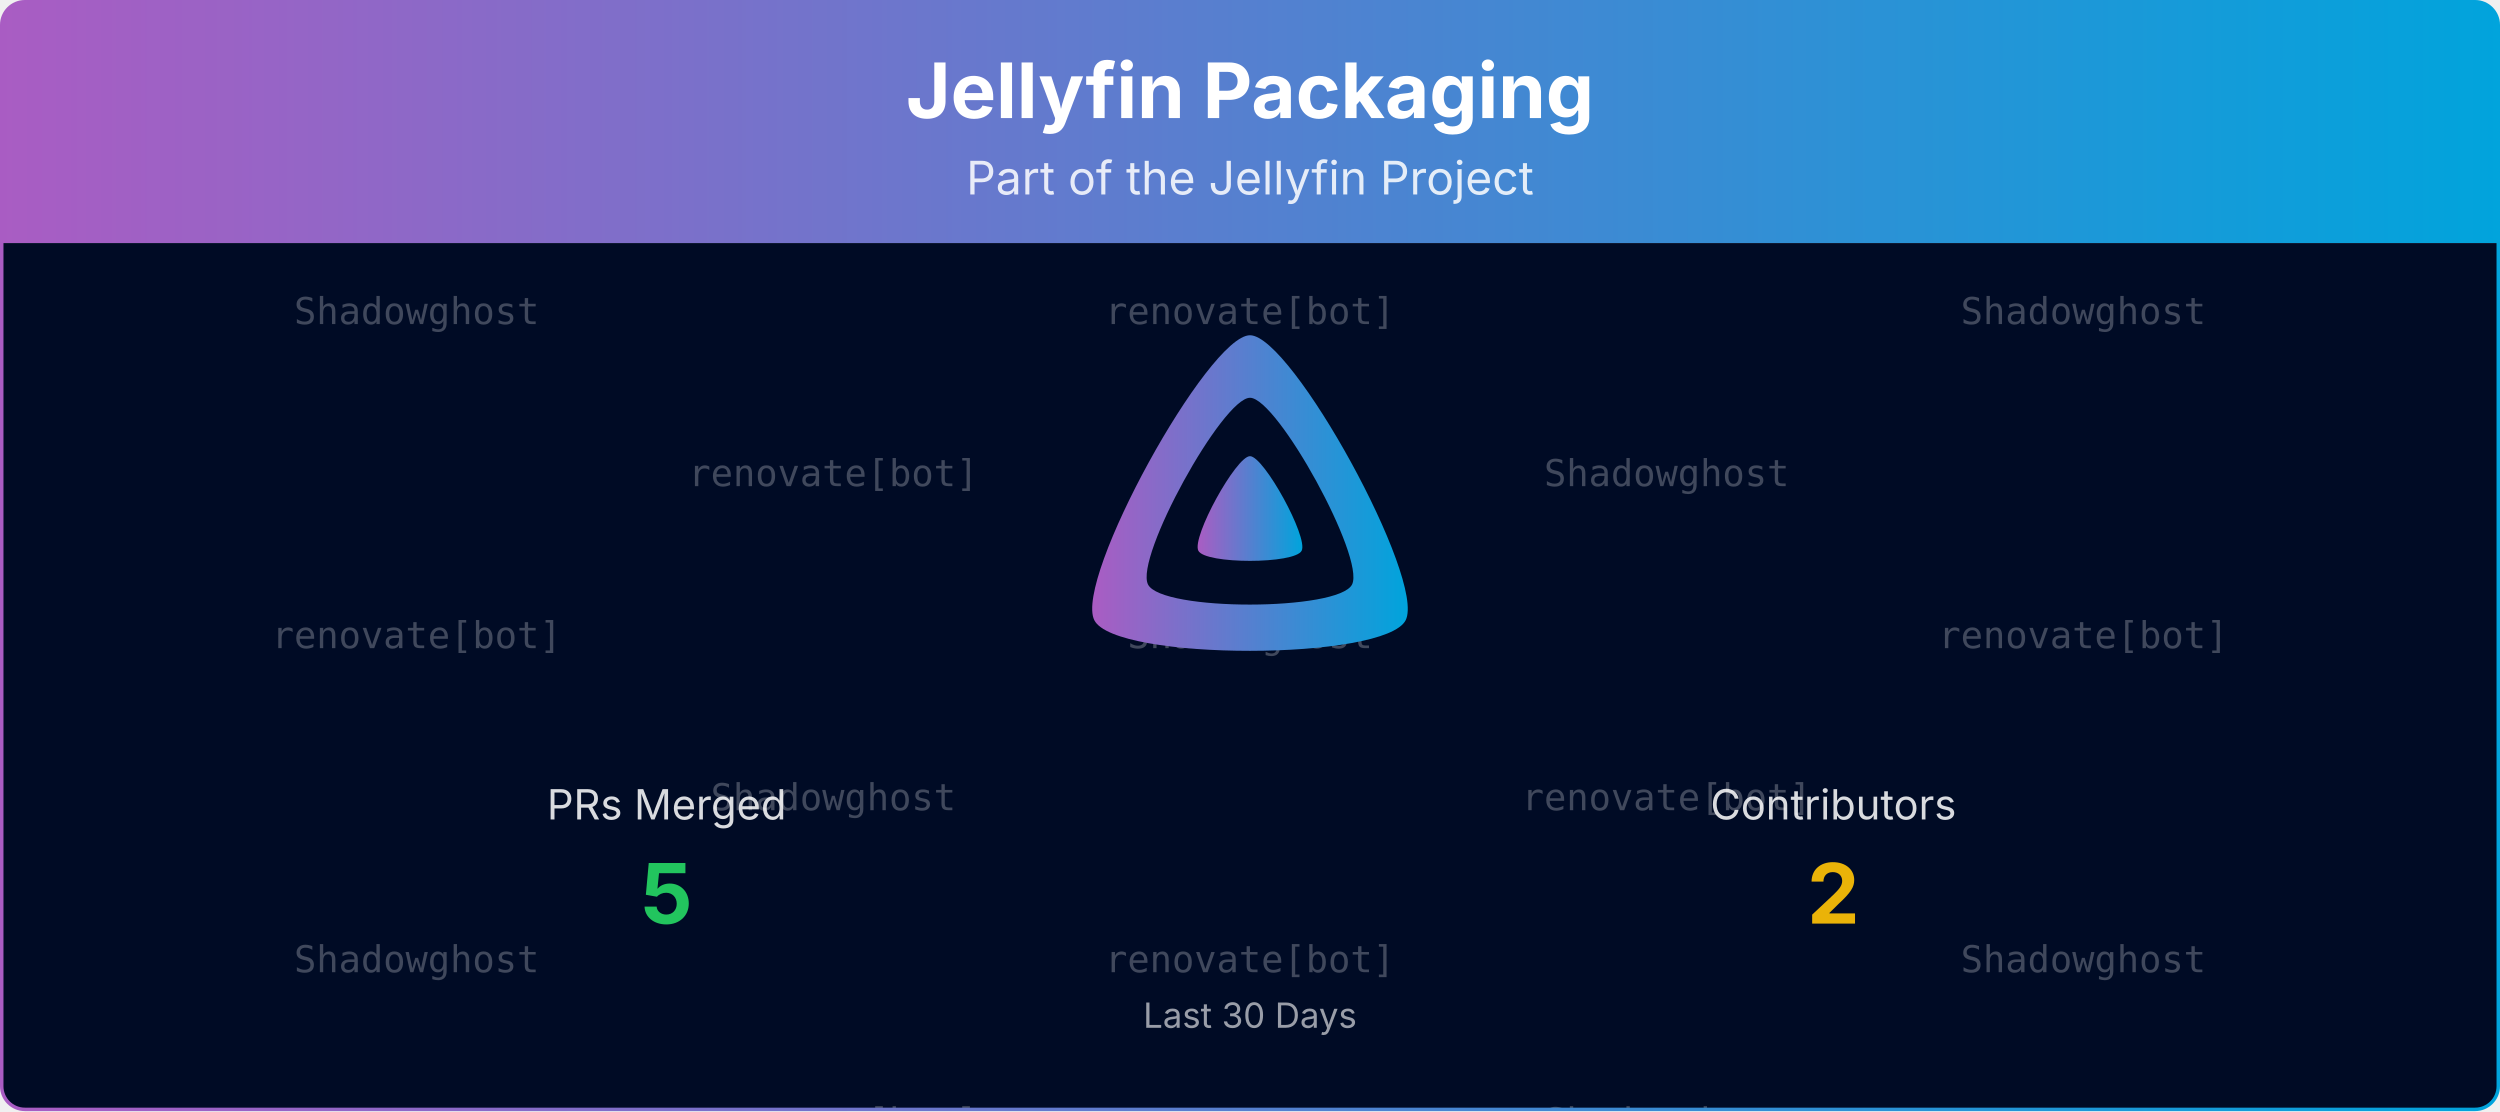
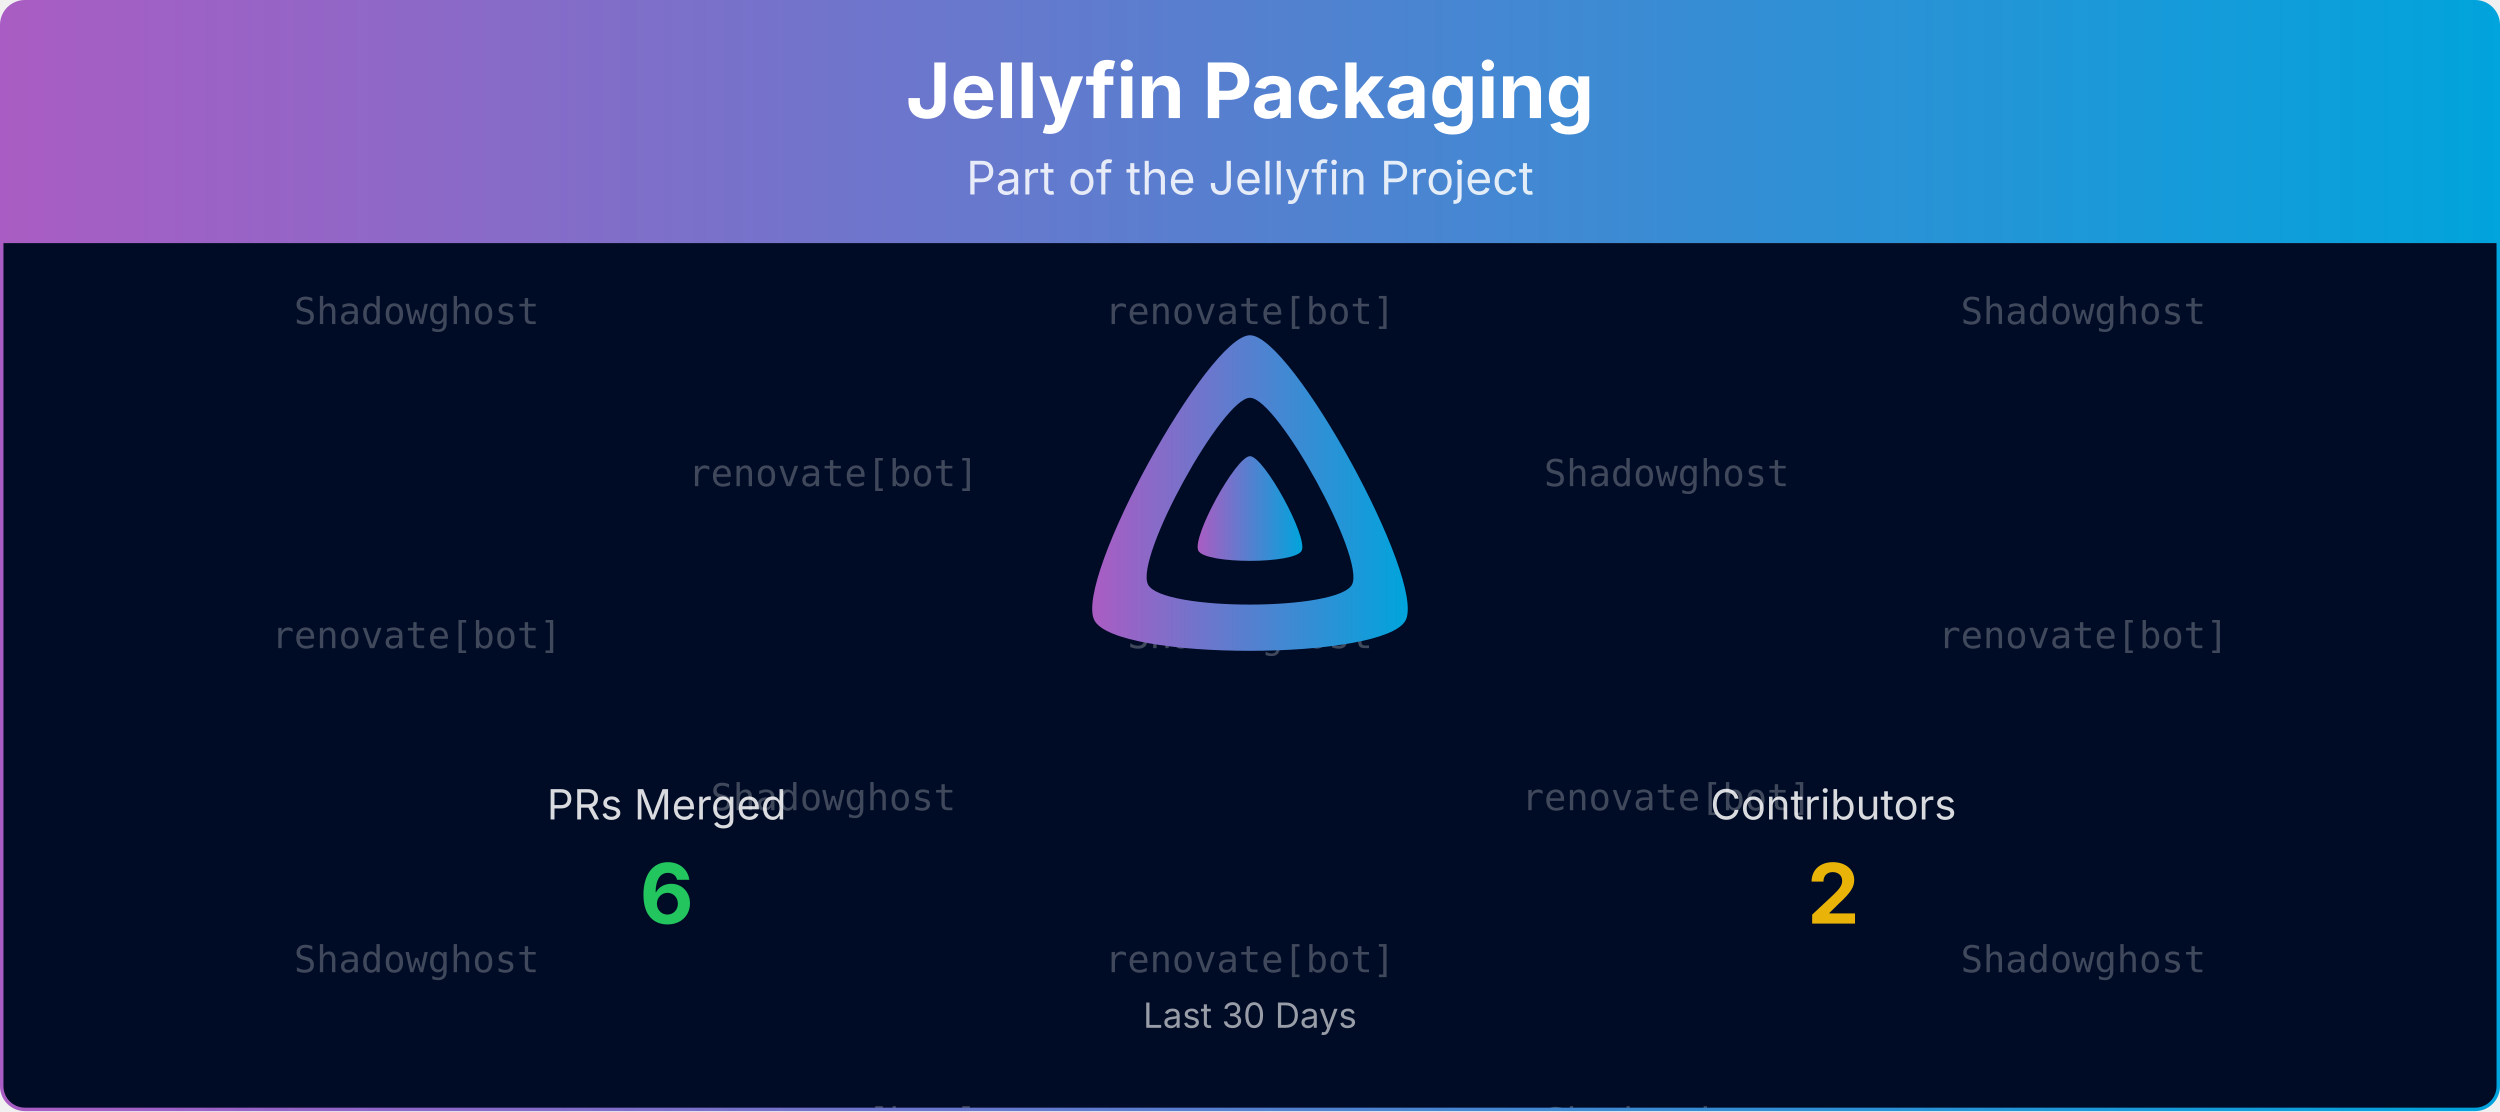
<svg xmlns="http://www.w3.org/2000/svg" viewBox="0 0 1080 480" width="100%" role="img" aria-label="Jellyfin Packaging">
  <defs>
    <linearGradient id="banner-jellyfin-packaging-grad" x1="0" y1="0" x2="1" y2="0">
      <stop offset="0%" stop-color="#AA5CC3" />
      <stop offset="100%" stop-color="#00A4DC" />
    </linearGradient>
    <clipPath id="banner-jellyfin-packaging-grad-clip">
      <rect x="0.75" y="0.75" width="1078.5" height="478.5" rx="10" ry="10" />
    </clipPath>
  </defs>
  <defs>
    <clipPath id="banner-jellyfin-packaging-grad-rain-clip">
      <rect x="0.75" y="105" width="1078.5" height="374.25" />
    </clipPath>
  </defs>
  <g clip-path="url(#banner-jellyfin-packaging-grad-clip)">
    <path d="M0.75,10.75 A10.0,10.0 0 0 1 10.75,0.75 L1069.25,0.75 A10.0,10.0 0 0 1 1079.25,10.75 L1079.25,105.00 L0.75,105.00 Z" fill="url(#banner-jellyfin-packaging-grad)" />
    <text x="540.0" y="51" text-anchor="middle" font-size="33" font-weight="700" font-family="Plus Jakarta Sans, system-ui, -apple-system, Segoe UI, sans-serif" fill="#ffffff">Jellyfin Packaging</text>
    <text x="540.0" y="84" text-anchor="middle" font-size="20" font-family="Plus Jakarta Sans, system-ui, -apple-system, Segoe UI, sans-serif" fill="#ffffff" opacity="0.85">Part of the Jellyfin Project</text>
    <rect x="0.75" y="105" width="1078.5" height="374.25" fill="#000b25" />
    <g opacity="0.25" clip-path="url(#banner-jellyfin-packaging-grad-rain-clip)" font-family="ui-monospace, SFMono-Regular, Menlo, Consolas, monospace" font-size="16" fill="#ffffff" text-anchor="middle">
      <g transform="translate(180.00,105)">
        <g>
          <animateTransform attributeName="transform" type="translate" values="0,-420;0,0" dur="10.00s" begin="-0.00s" repeatCount="indefinite" />
          <text y="35.0">Shadowghost</text>
          <text y="175.0">renovate[bot]</text>
          <text y="315.0">Shadowghost</text>
          <text y="455.0">Shadowghost</text>
          <text y="595.0">renovate[bot]</text>
          <text y="735.0">Shadowghost</text>
        </g>
      </g>
      <g transform="translate(540.00,105)">
        <g>
          <animateTransform attributeName="transform" type="translate" values="0,-420;0,0" dur="10.00s" begin="-1.91s" repeatCount="indefinite" />
          <text y="35.0">renovate[bot]</text>
          <text y="175.0">Shadowghost</text>
          <text y="315.0">renovate[bot]</text>
          <text y="455.0">renovate[bot]</text>
          <text y="595.0">Shadowghost</text>
          <text y="735.0">renovate[bot]</text>
        </g>
      </g>
      <g transform="translate(900.00,105)">
        <g>
          <animateTransform attributeName="transform" type="translate" values="0,-420;0,0" dur="10.00s" begin="-3.82s" repeatCount="indefinite" />
          <text y="35.0">Shadowghost</text>
          <text y="175.0">renovate[bot]</text>
          <text y="315.0">Shadowghost</text>
          <text y="455.0">Shadowghost</text>
          <text y="595.0">renovate[bot]</text>
          <text y="735.0">Shadowghost</text>
        </g>
      </g>
      <g transform="translate(360.00,105)">
        <g>
          <animateTransform attributeName="transform" type="translate" values="0,-420;0,0" dur="10.00s" begin="-5.73s" repeatCount="indefinite" />
          <text y="105.0">renovate[bot]</text>
          <text y="245.0">Shadowghost</text>
          <text y="385.0">renovate[bot]</text>
          <text y="525.0">renovate[bot]</text>
          <text y="665.0">Shadowghost</text>
          <text y="805.0">renovate[bot]</text>
        </g>
      </g>
      <g transform="translate(720.00,105)">
        <g>
          <animateTransform attributeName="transform" type="translate" values="0,-420;0,0" dur="10.00s" begin="-7.64s" repeatCount="indefinite" />
          <text y="105.0">Shadowghost</text>
          <text y="245.0">renovate[bot]</text>
          <text y="385.0">Shadowghost</text>
          <text y="525.0">Shadowghost</text>
          <text y="665.0">renovate[bot]</text>
          <text y="805.0">Shadowghost</text>
        </g>
      </g>
    </g>
    <g transform="translate(465.00,138.00) scale(0.29297)">
      <path fill="url(#banner-jellyfin-packaging-grad)" fill-rule="evenodd" d="M256,23.3c-61.6,0-259.8,359.4-229.6,420.1s429.3,60,459.2,0S317.6,23.3,256,23.3zM406.5,390.8c-19.6,39.3-281.1,39.8-300.9,0s110.1-275.3,150.4-275.3S426.1,351.4,406.5,390.8z" />
      <path fill="url(#banner-jellyfin-packaging-grad)" d="M256,201.6c-20.4,0-86.2,119.3-76.2,139.4s142.5,19.9,152.4,0S276.5,201.6,256,201.6z" />
    </g>
    <text x="288.0" y="354.0" text-anchor="middle" font-size="18" font-family="Plus Jakarta Sans, system-ui, -apple-system, Segoe UI, sans-serif" fill="#ffffff" opacity="0.85">PRs Merged</text>
-     <text x="288.0" y="399.0" text-anchor="middle" font-size="36" font-weight="700" font-family="Plus Jakarta Sans, system-ui, -apple-system, Segoe UI, sans-serif" fill="#22c55e">5</text>
+     <text x="288.0" y="399.0" text-anchor="middle" font-size="36" font-weight="700" font-family="Plus Jakarta Sans, system-ui, -apple-system, Segoe UI, sans-serif" fill="#22c55e">6</text>
    <text x="792.0" y="354.0" text-anchor="middle" font-size="18" font-family="Plus Jakarta Sans, system-ui, -apple-system, Segoe UI, sans-serif" fill="#ffffff" opacity="0.85">Contributors</text>
    <text x="792.0" y="399.0" text-anchor="middle" font-size="36" font-weight="700" font-family="Plus Jakarta Sans, system-ui, -apple-system, Segoe UI, sans-serif" fill="#eab308">2</text>
    <text x="540.0" y="444.0" text-anchor="middle" font-size="15" font-family="Plus Jakarta Sans, system-ui, -apple-system, Segoe UI, sans-serif" fill="#ffffff" opacity="0.6">Last 30 Days</text>
  </g>
  <rect x="0.75" y="0.75" width="1078.5" height="478.5" rx="10" ry="10" fill="none" stroke="url(#banner-jellyfin-packaging-grad)" stroke-width="1.5" />
</svg>
